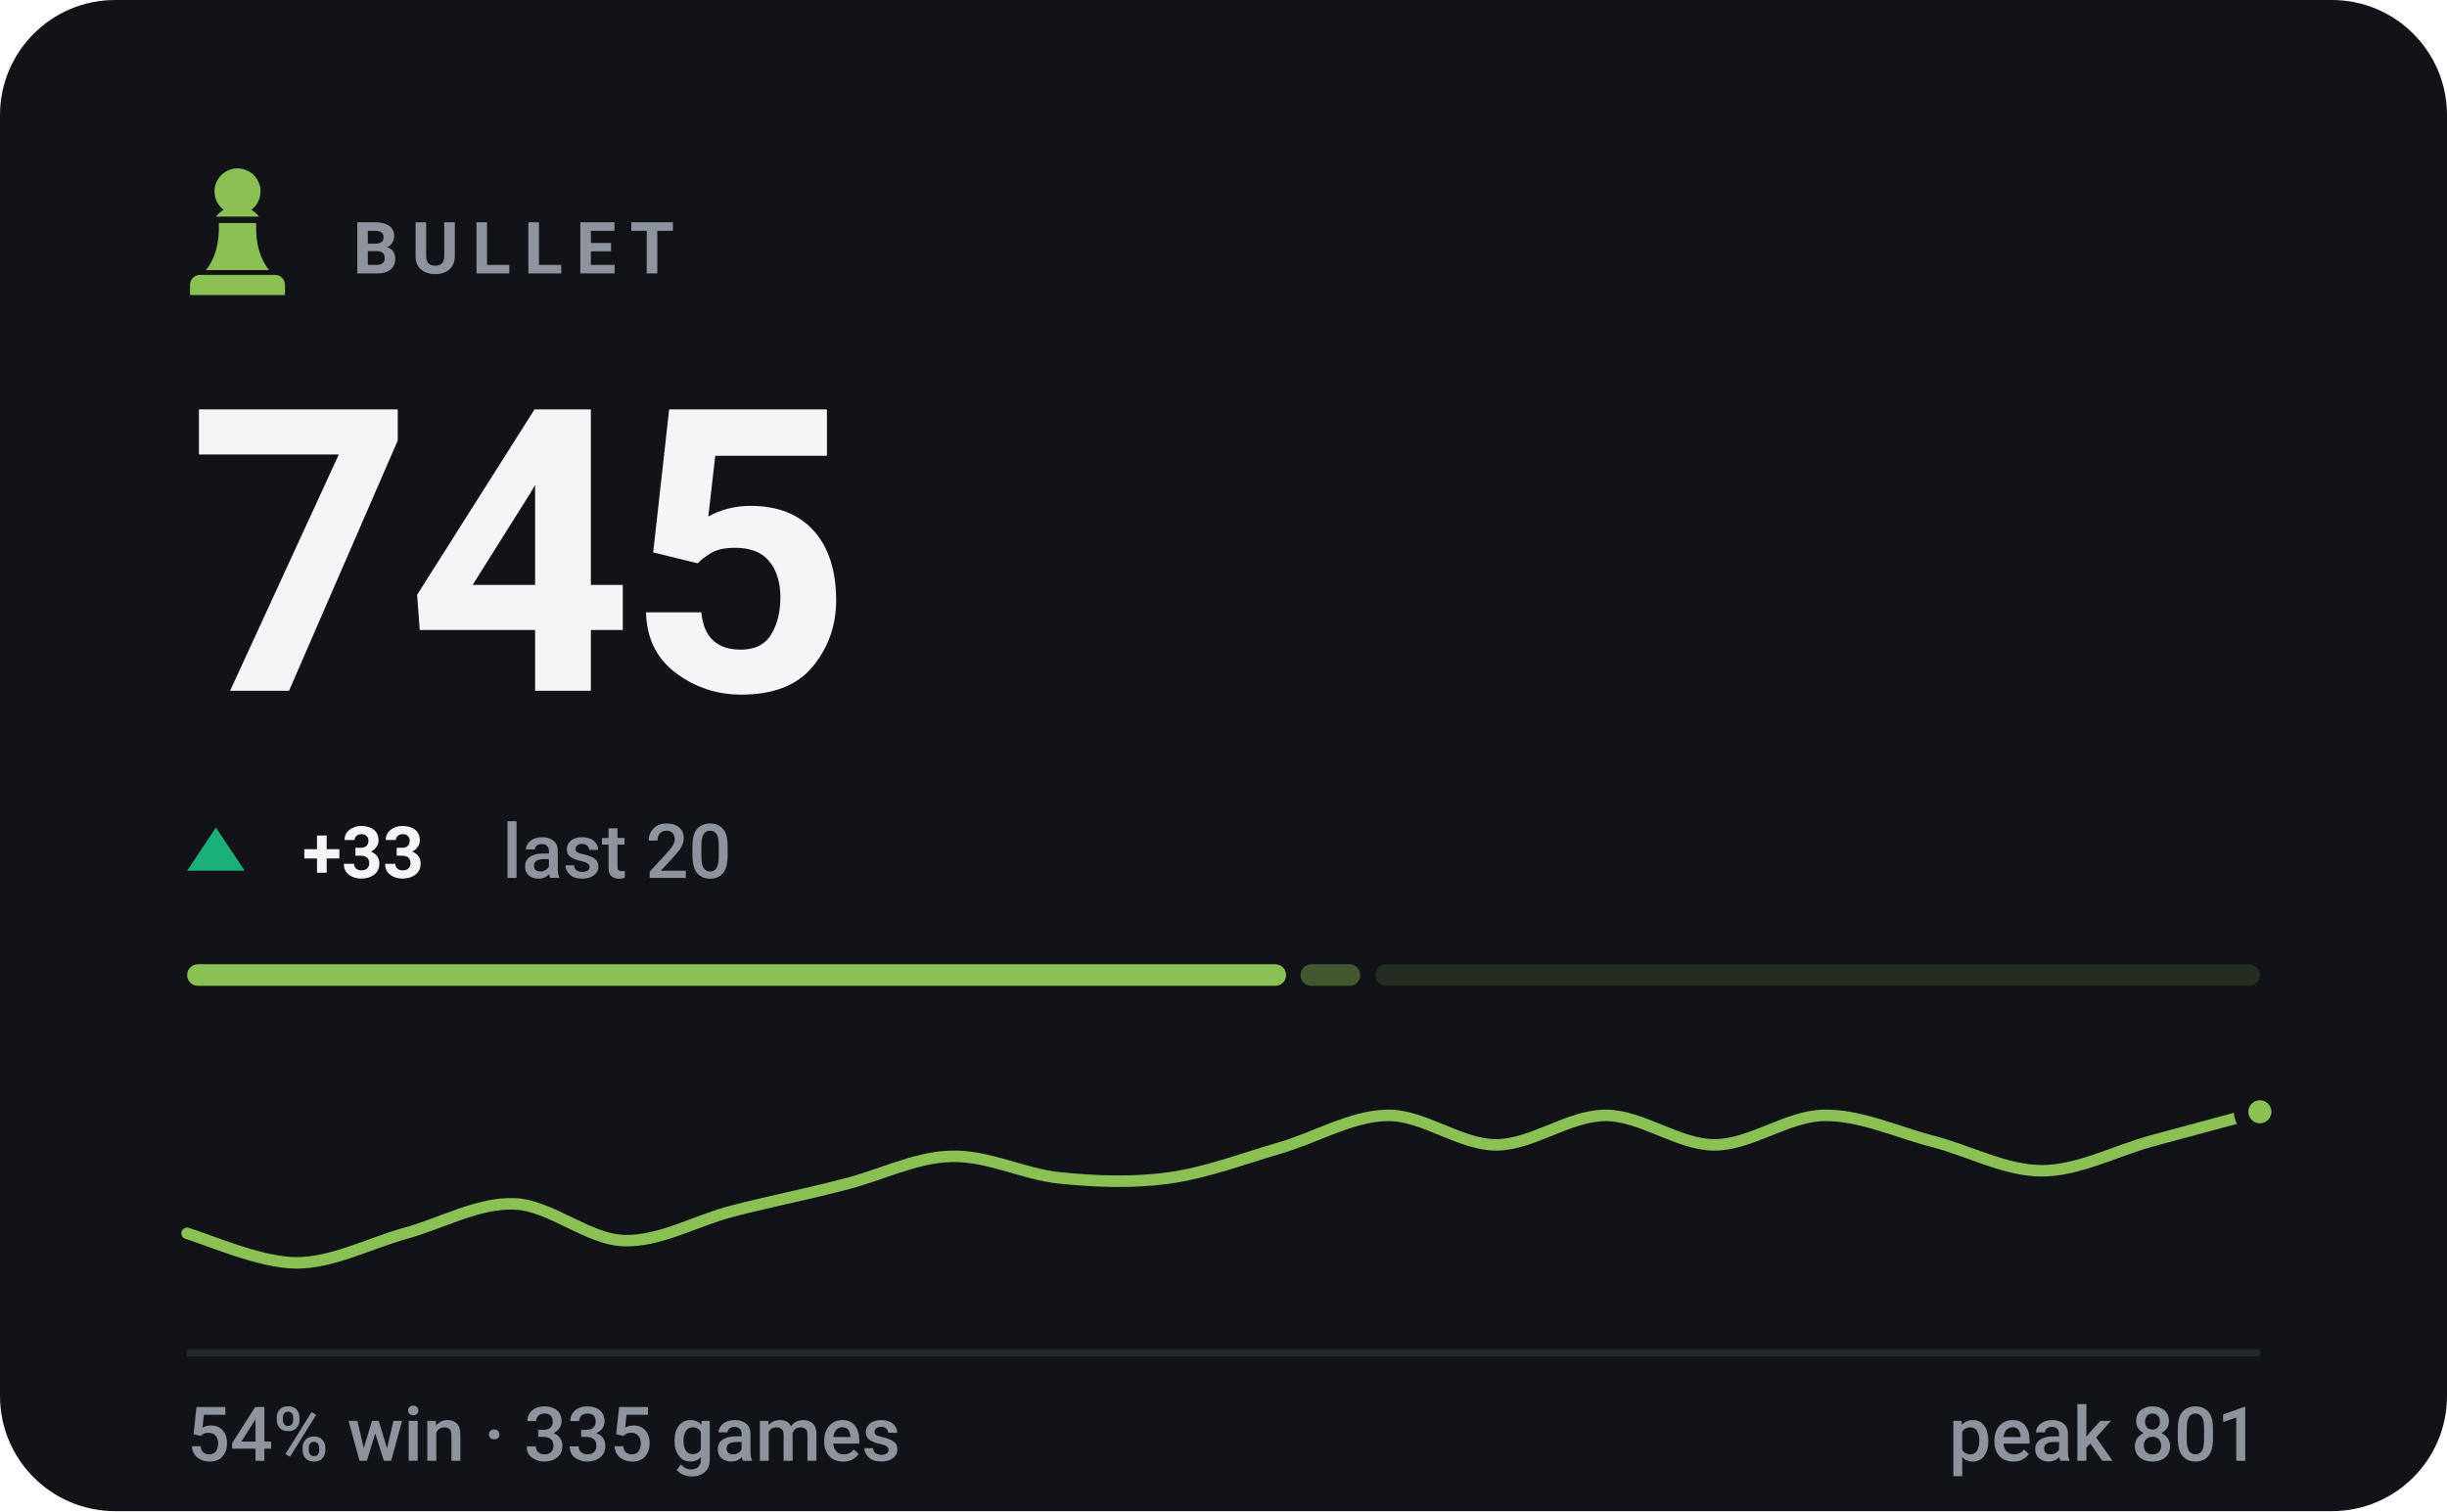
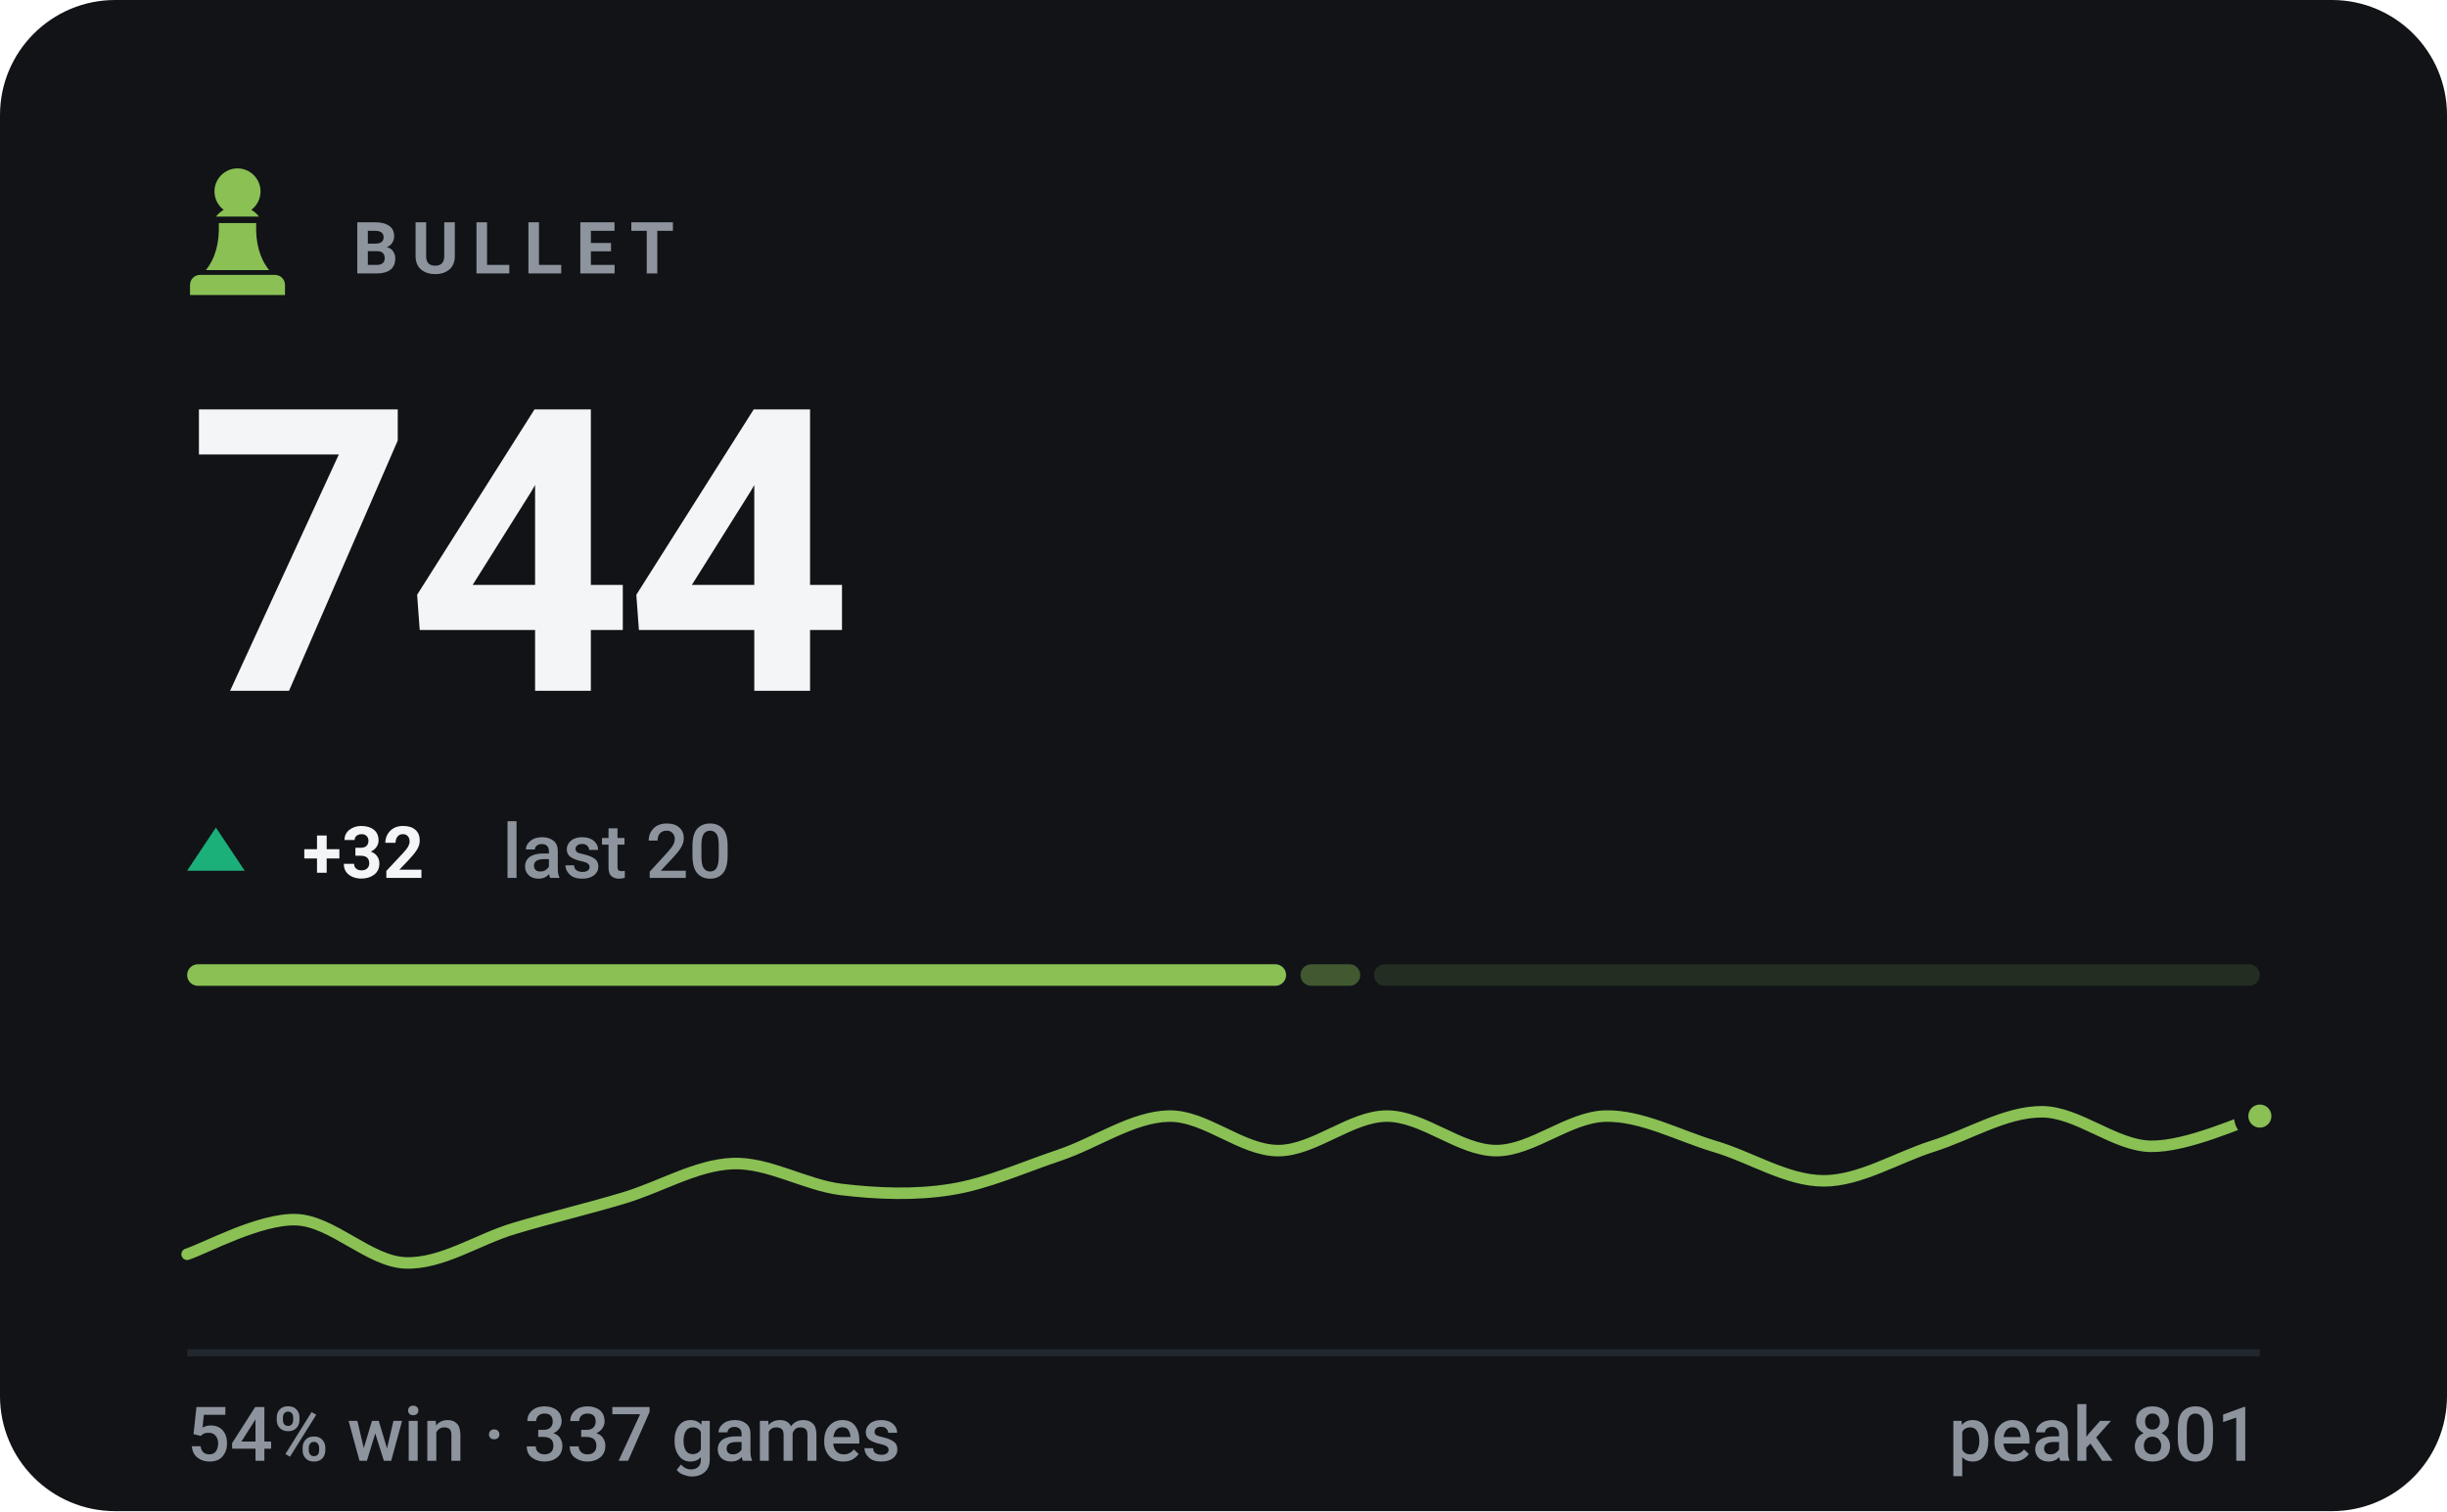
- <svg xmlns="http://www.w3.org/2000/svg" viewBox="0 0 340 210" width="340" height="210" role="img" aria-label="BULLET rating 745, 54% win rate over 335 games">
+ <svg xmlns="http://www.w3.org/2000/svg" viewBox="0 0 340 210" width="340" height="210" role="img" aria-label="BULLET rating 744, 54% win rate over 337 games">
  <style>svg{font-family:-apple-system,BlinkMacSystemFont,'Segoe UI',Roboto,'Helvetica Neue',Arial,sans-serif}text{fill:#f4f5f7;white-space:pre}.bg{fill:#111317}.acc{fill:#8ac054}.win{fill:#1baf7a}.draw{fill:#8b8f96}.loss{fill:#d03b3b}.lbl{font-size:10px;font-weight:600;letter-spacing:.18em;fill:#8d949d}.cap{font-size:10.5px;font-weight:500;fill:#8d949d}.num{font-family:-apple-system,BlinkMacSystemFont,'Segoe UI',Roboto,'Helvetica Neue',Arial,sans-serif;font-weight:700;letter-spacing:-.02em}.tick{font-size:9px;font-weight:500;fill:#8d949d;opacity:.75}.dl{font-size:10px;font-weight:600}.rule{stroke:#22262d;stroke-width:1;fill:none}.grid{stroke:#22262d;stroke-width:1;fill:none;opacity:.7}.ln{fill:none;stroke:#8ac054;stroke-width:2;stroke-linecap:round;stroke-linejoin:round}.ring{stroke:#111317;stroke-width:2}.hollow{fill:none;stroke-width:1.5}.sq{fill:#f4f5f7;opacity:.035}</style>
  <rect class="bg" width="340" height="210" rx="16" />
  <g class="acc" transform="translate(23.0,21.8) scale(0.2)">
    <path d="M50 8c-8.8 0-16 7.2-16 16 0 5.2 2.5 9.9 6.4 12.8-2.1 1.2-3.9 2.8-5.3 4.7h29.8c-1.4-1.9-3.2-3.5-5.3-4.7C63.5 33.9 66 29.2 66 24c0-8.8-7.2-16-16-16zM37 46c.6 13.6-2.4 24.5-9 32.7h44c-6.6-8.2-9.6-19.1-9-32.7H37zM24 82h52c3.9 0 7 3.1 7 7v7H17v-7c0-3.9 3.1-7 7-7z" />
  </g>
  <text class="lbl" x="49" y="38">BULLET</text>
-   <text class="num" x="26" y="96" style="font-size:55px">745</text>
+   <text class="num" x="26" y="96" style="font-size:55px">744</text>
  <path fill="#1baf7a" d="M30 115L34 121H26Z" />
-   <text class="dl" x="42" y="122" fill="#1baf7a">+33</text>
+   <text class="dl" x="42" y="122" fill="#1baf7a">+32</text>
  <text class="cap" x="69.8" y="122">last 20</text>
  <rect x="26.0" y="134" width="152.7" height="3" rx="1.5" fill="#8ac054" opacity="1" />
  <rect x="180.7" y="134" width="8.3" height="3" rx="1.5" fill="#8ac054" opacity="0.4" />
-   <rect x="191.1" y="134" width="122.9" height="3" rx="1.5" fill="#8ac054" opacity="0.15" />
-   <path class="ln" style="stroke-width:1.6" d="M26.0 171.4C28.5 172.1 36.1 175.5 41.2 175.5C46.2 175.5 51.3 172.8 56.3 171.4C61.4 170.0 66.4 167.1 71.5 167.3C76.5 167.5 81.6 172.2 86.6 172.4C91.7 172.6 96.7 169.6 101.8 168.3C106.8 167.0 111.9 166.0 116.9 164.7C122.0 163.5 127.1 160.8 132.1 160.7C137.2 160.5 142.2 163.2 147.3 163.7C152.3 164.2 157.4 164.4 162.4 163.7C167.5 163.0 172.5 161.1 177.6 159.6C182.6 158.2 187.7 155.1 192.7 155.0C197.8 154.9 202.8 159.1 207.9 159.1C212.9 159.1 218.0 155.0 223.1 155.0C228.1 155.0 233.2 159.1 238.2 159.1C243.3 159.1 248.3 155.1 253.4 155.0C258.4 154.9 263.5 157.3 268.5 158.6C273.6 159.9 278.6 162.7 283.7 162.7C288.7 162.7 293.8 160.0 298.8 158.6C303.9 157.2 311.5 155.2 314.0 154.5" />
-   <circle class="acc ring" cx="314.0" cy="154.5" r="2.6" />
+   <rect x="190.9" y="134" width="123.1" height="3" rx="1.5" fill="#8ac054" opacity="0.15" />
+   <path class="ln" style="stroke-width:1.6" d="M26.0 174.3C28.5 173.5 36.1 169.3 41.2 169.5C46.2 169.7 51.3 175.3 56.3 175.5C61.4 175.7 66.4 172.2 71.5 170.7C76.5 169.2 81.6 168.0 86.6 166.5C91.7 165.0 96.7 161.9 101.8 161.7C106.8 161.5 111.9 164.7 116.9 165.3C122.0 165.9 127.1 166.1 132.1 165.3C137.2 164.5 142.2 162.2 147.3 160.5C152.3 158.8 157.4 155.2 162.4 155.1C167.5 155.0 172.5 159.9 177.6 159.9C182.6 159.9 187.7 155.1 192.7 155.1C197.8 155.1 202.8 159.9 207.9 159.9C212.9 159.9 218.0 155.2 223.1 155.1C228.1 155.0 233.2 157.8 238.2 159.3C243.3 160.8 248.3 164.1 253.4 164.1C258.4 164.1 263.5 160.9 268.5 159.3C273.6 157.7 278.6 154.5 283.7 154.5C288.7 154.5 293.8 159.2 298.8 159.3C303.9 159.4 311.5 155.8 314.0 155.1" />
+   <circle class="acc ring" cx="314.0" cy="155.1" r="2.6" />
  <line class="rule" x1="26" y1="188" x2="314" y2="188" />
-   <text class="cap" x="26" y="203">54% win · 335 games</text>
+   <text class="cap" x="26" y="203">54% win · 337 games</text>
  <text class="cap" x="314" y="203" text-anchor="end">peak 801</text>
</svg>
